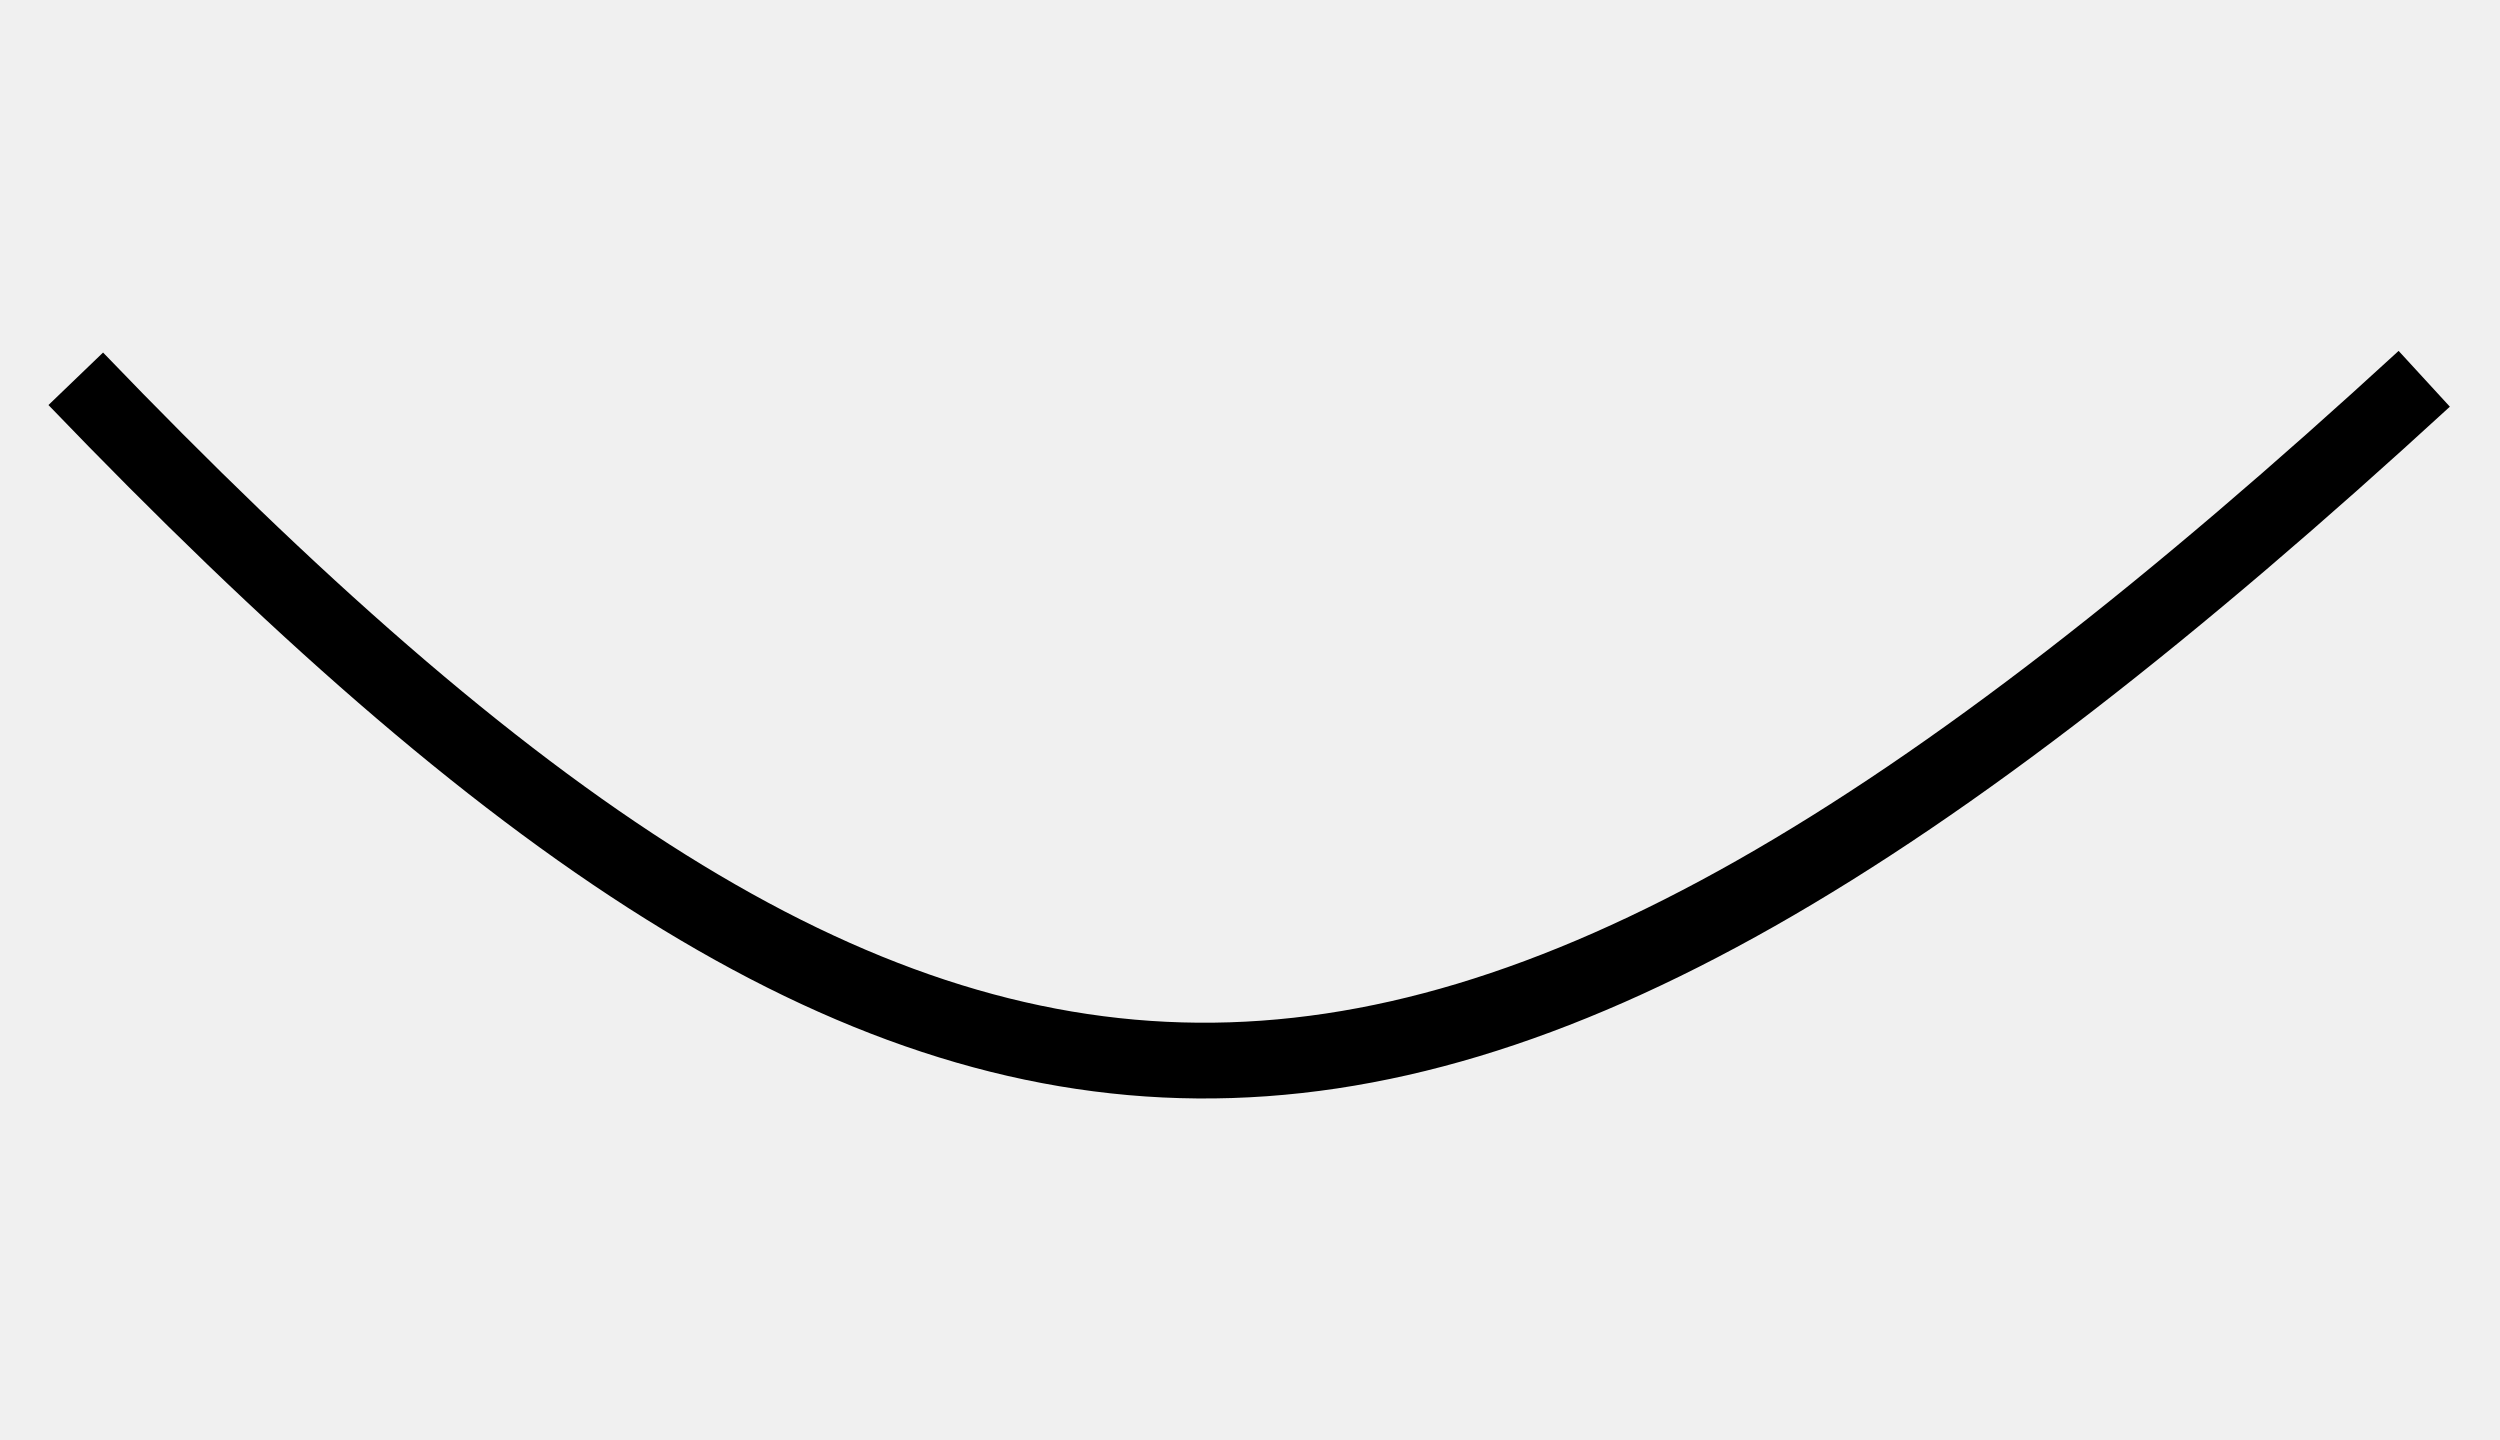
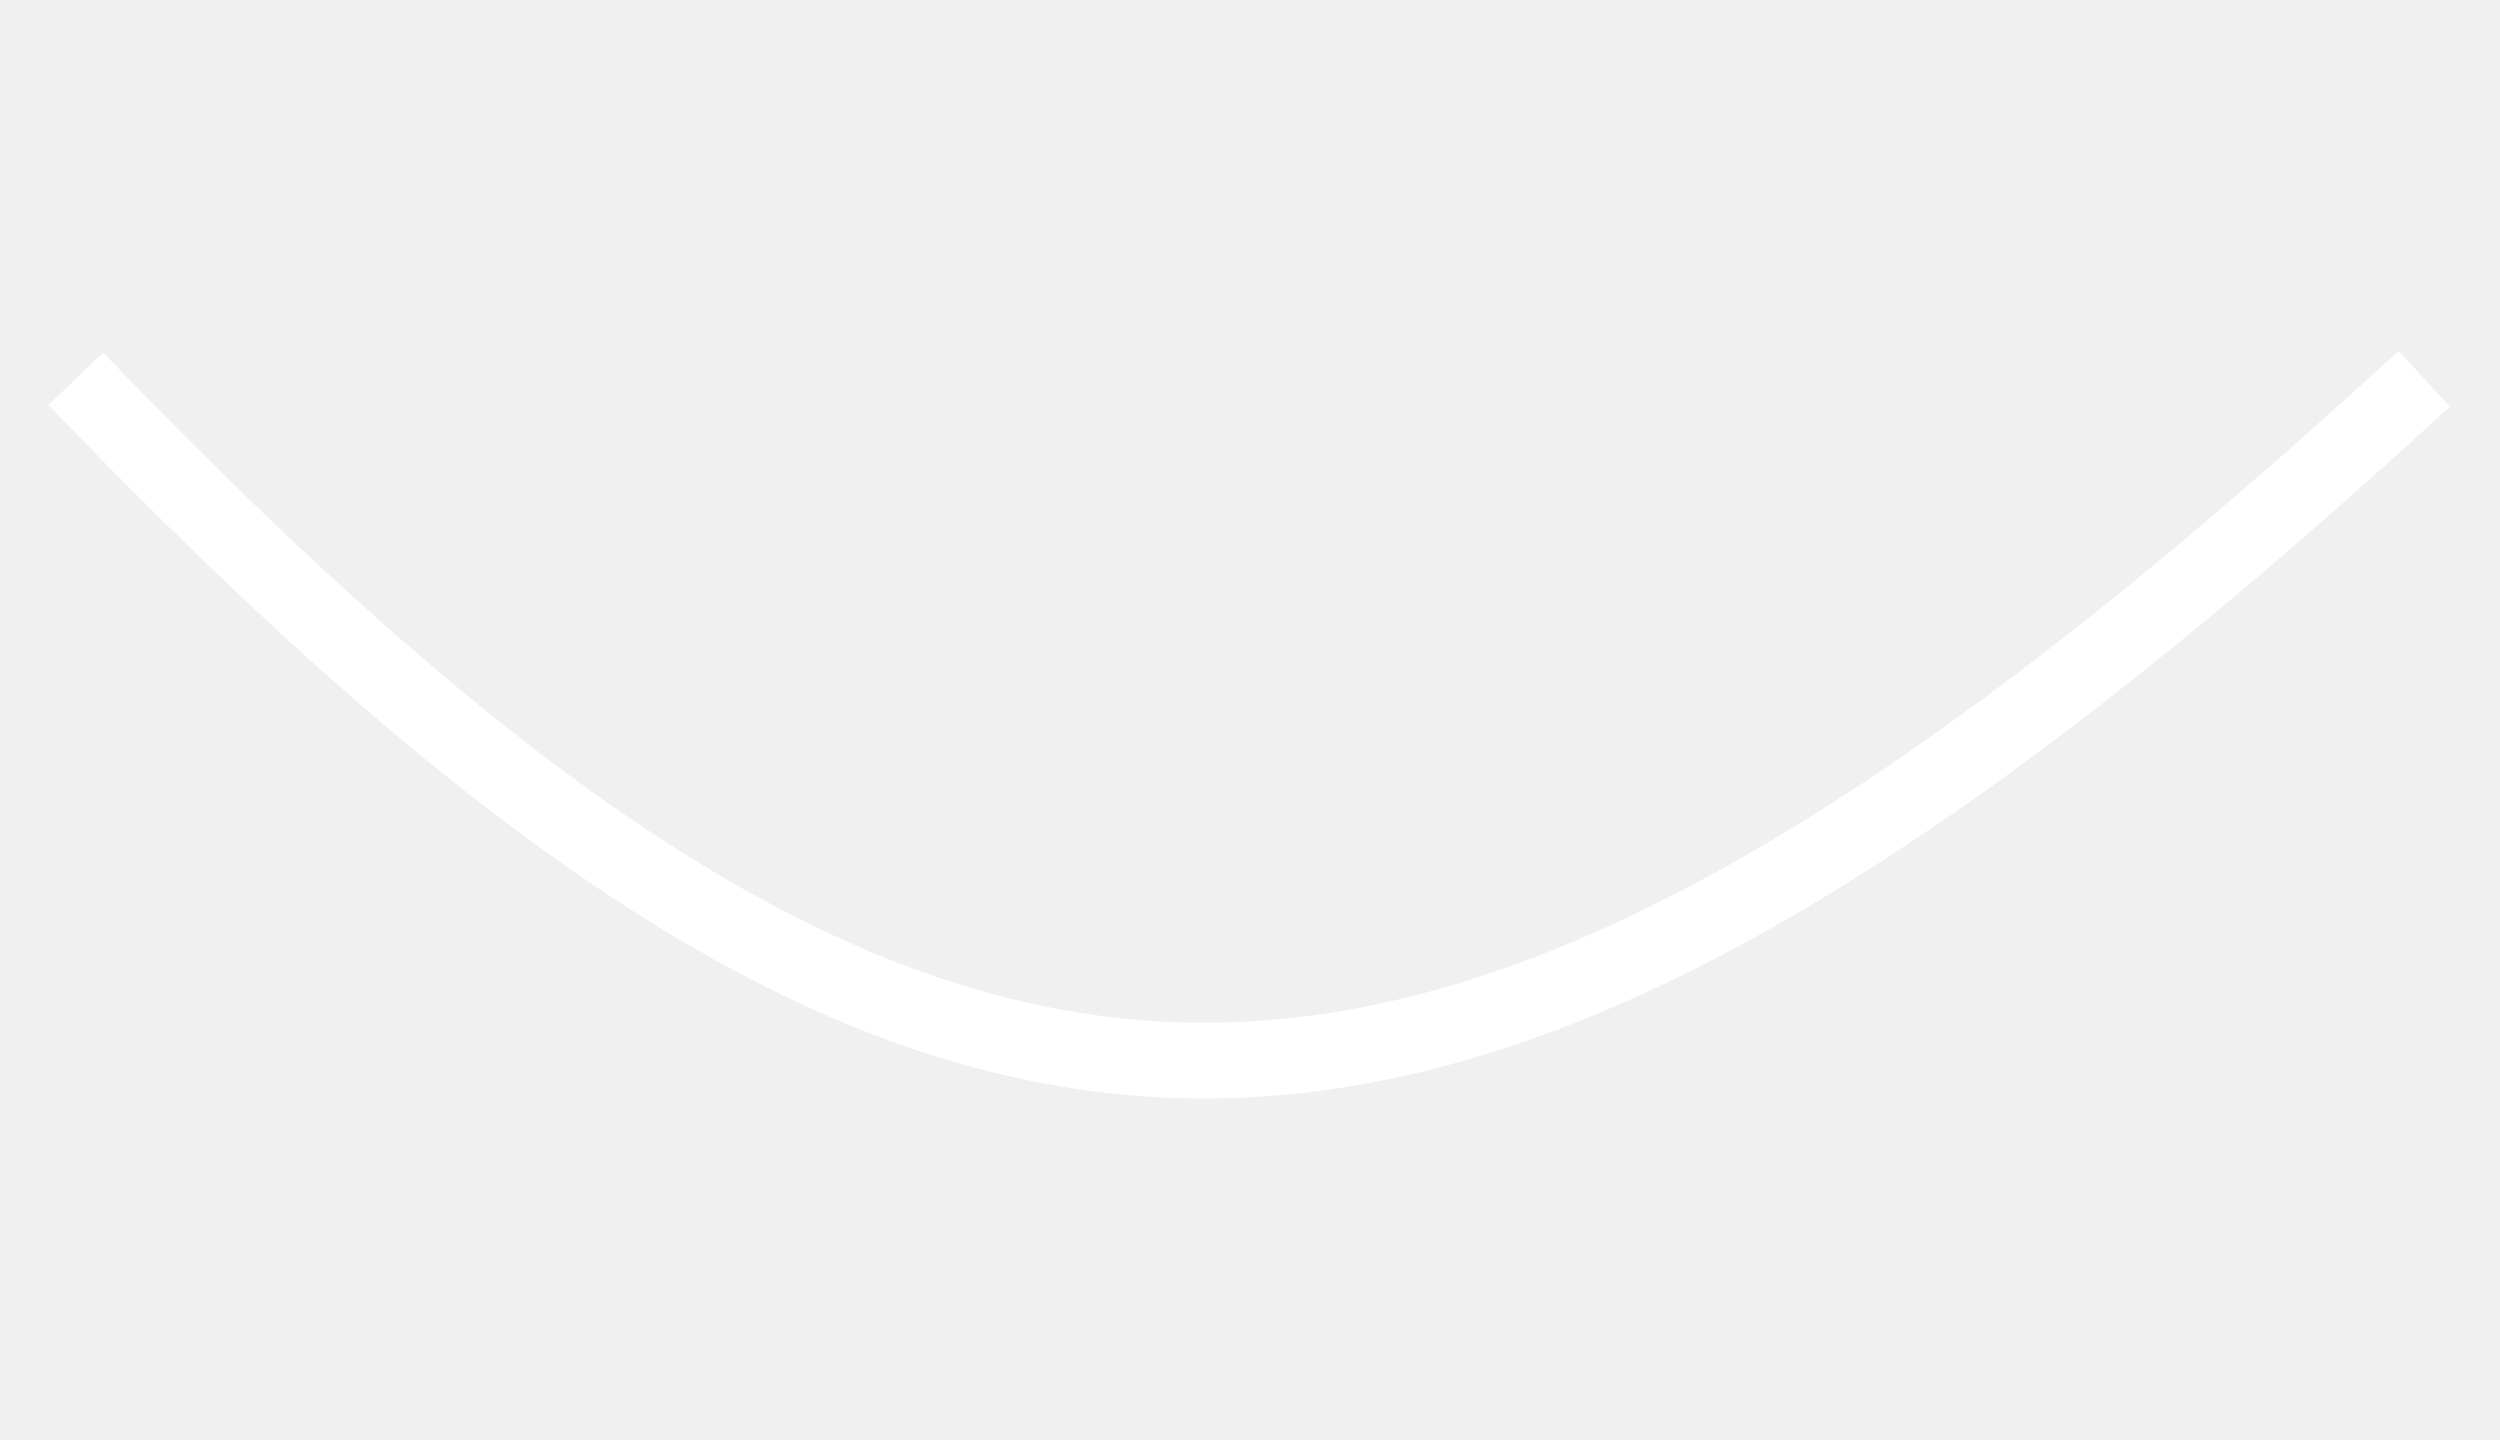
<svg xmlns="http://www.w3.org/2000/svg" width="33" height="19" viewBox="0 0 33 11" fill="none">
-   <path d="M1 1C12.388 12.846 18.767 13.153 32 1" stroke="black" />
+   <path d="M1 1C12.388 12.846 18.767 13.153 32 1" stroke="white" />
</svg>
